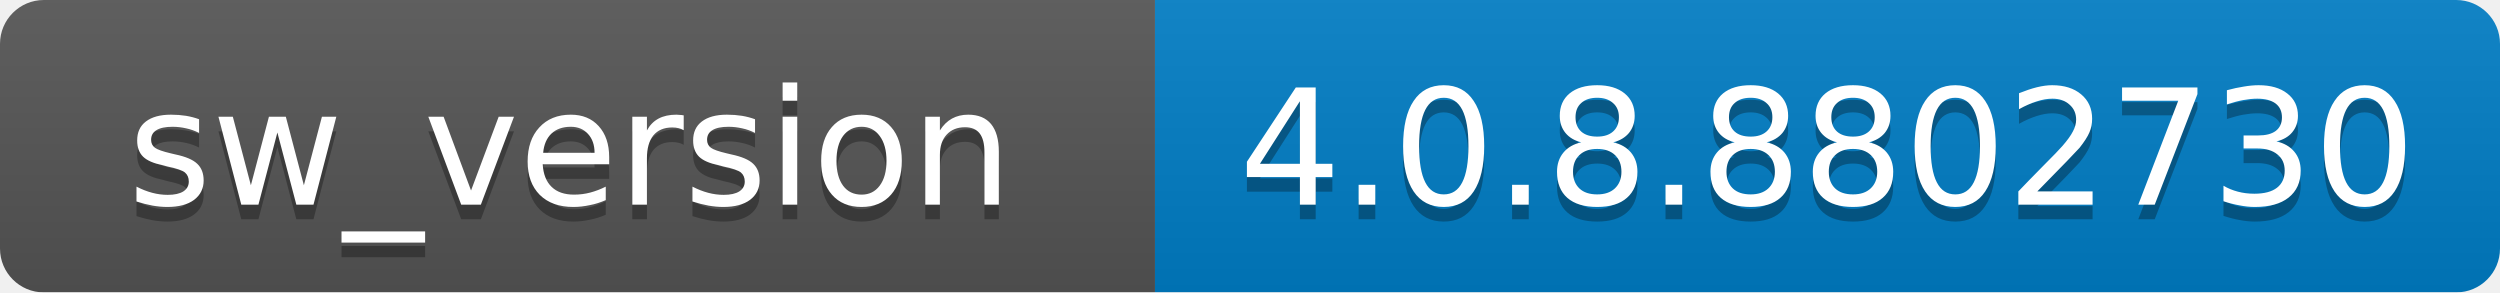
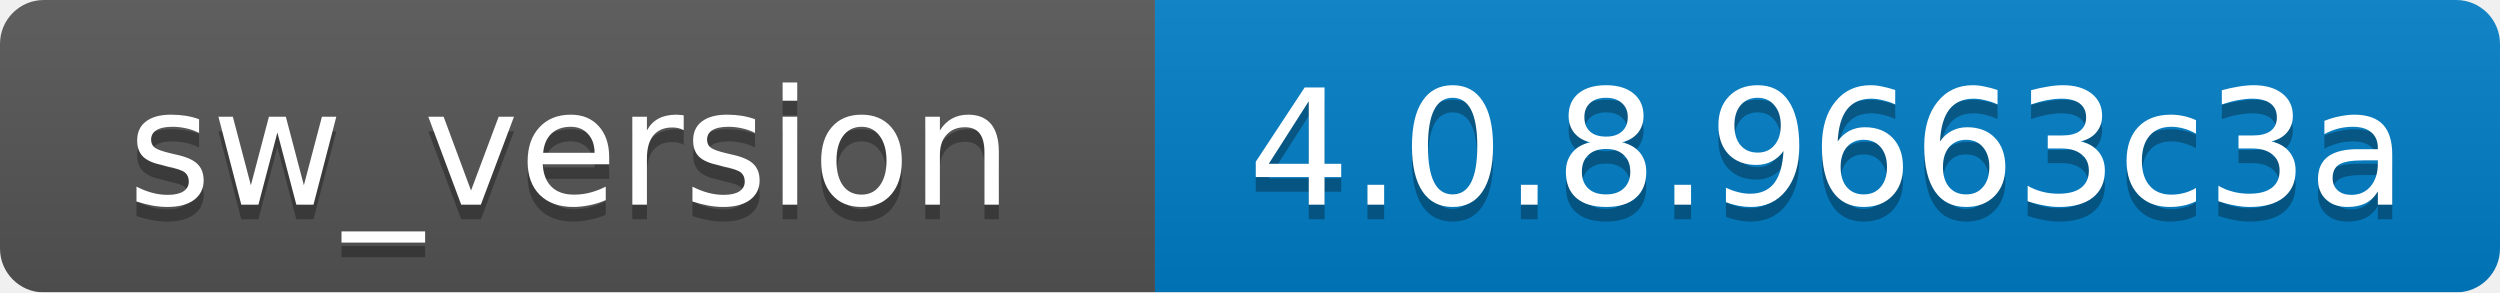
<svg xmlns="http://www.w3.org/2000/svg" width="171" height="20">
  <linearGradient id="b" x2="0" y2="100%">
    <stop offset="0" stop-color="#bbb" stop-opacity=".1" />
    <stop offset="1" stop-opacity=".1" />
  </linearGradient>
  <mask id="a">
    <rect width="171" height="20" rx="3" fill="#fff" />
  </mask>
  <g mask="url(#a)">
    <path fill="#555" d="M0 0h79v20H0z" />
    <path fill="#007ec6" d="M79 0h92v20H79z" />
    <path fill="url(#b)" d="M0 0h171v20H0z" />
  </g>
  <g fill="#fff" text-anchor="middle" font-family="DejaVu Sans,Verdana,Geneva,sans-serif" font-size="11">
    <text x="39" y="15" fill="#010101" fill-opacity=".3">sw_version</text>
    <text x="39" y="14">sw_version</text>
-     <text x="125" y="15" fill="#010101" fill-opacity=".3">4.0.8.8802730</text>
-     <text x="125" y="14">4.0.8.8802730</text>
+     <text x="125" y="15" fill="#010101" fill-opacity=".3">4.0.8.9663c3a</text>
+     <text x="125" y="14">4.0.8.9663c3a</text>
  </g>
</svg>
